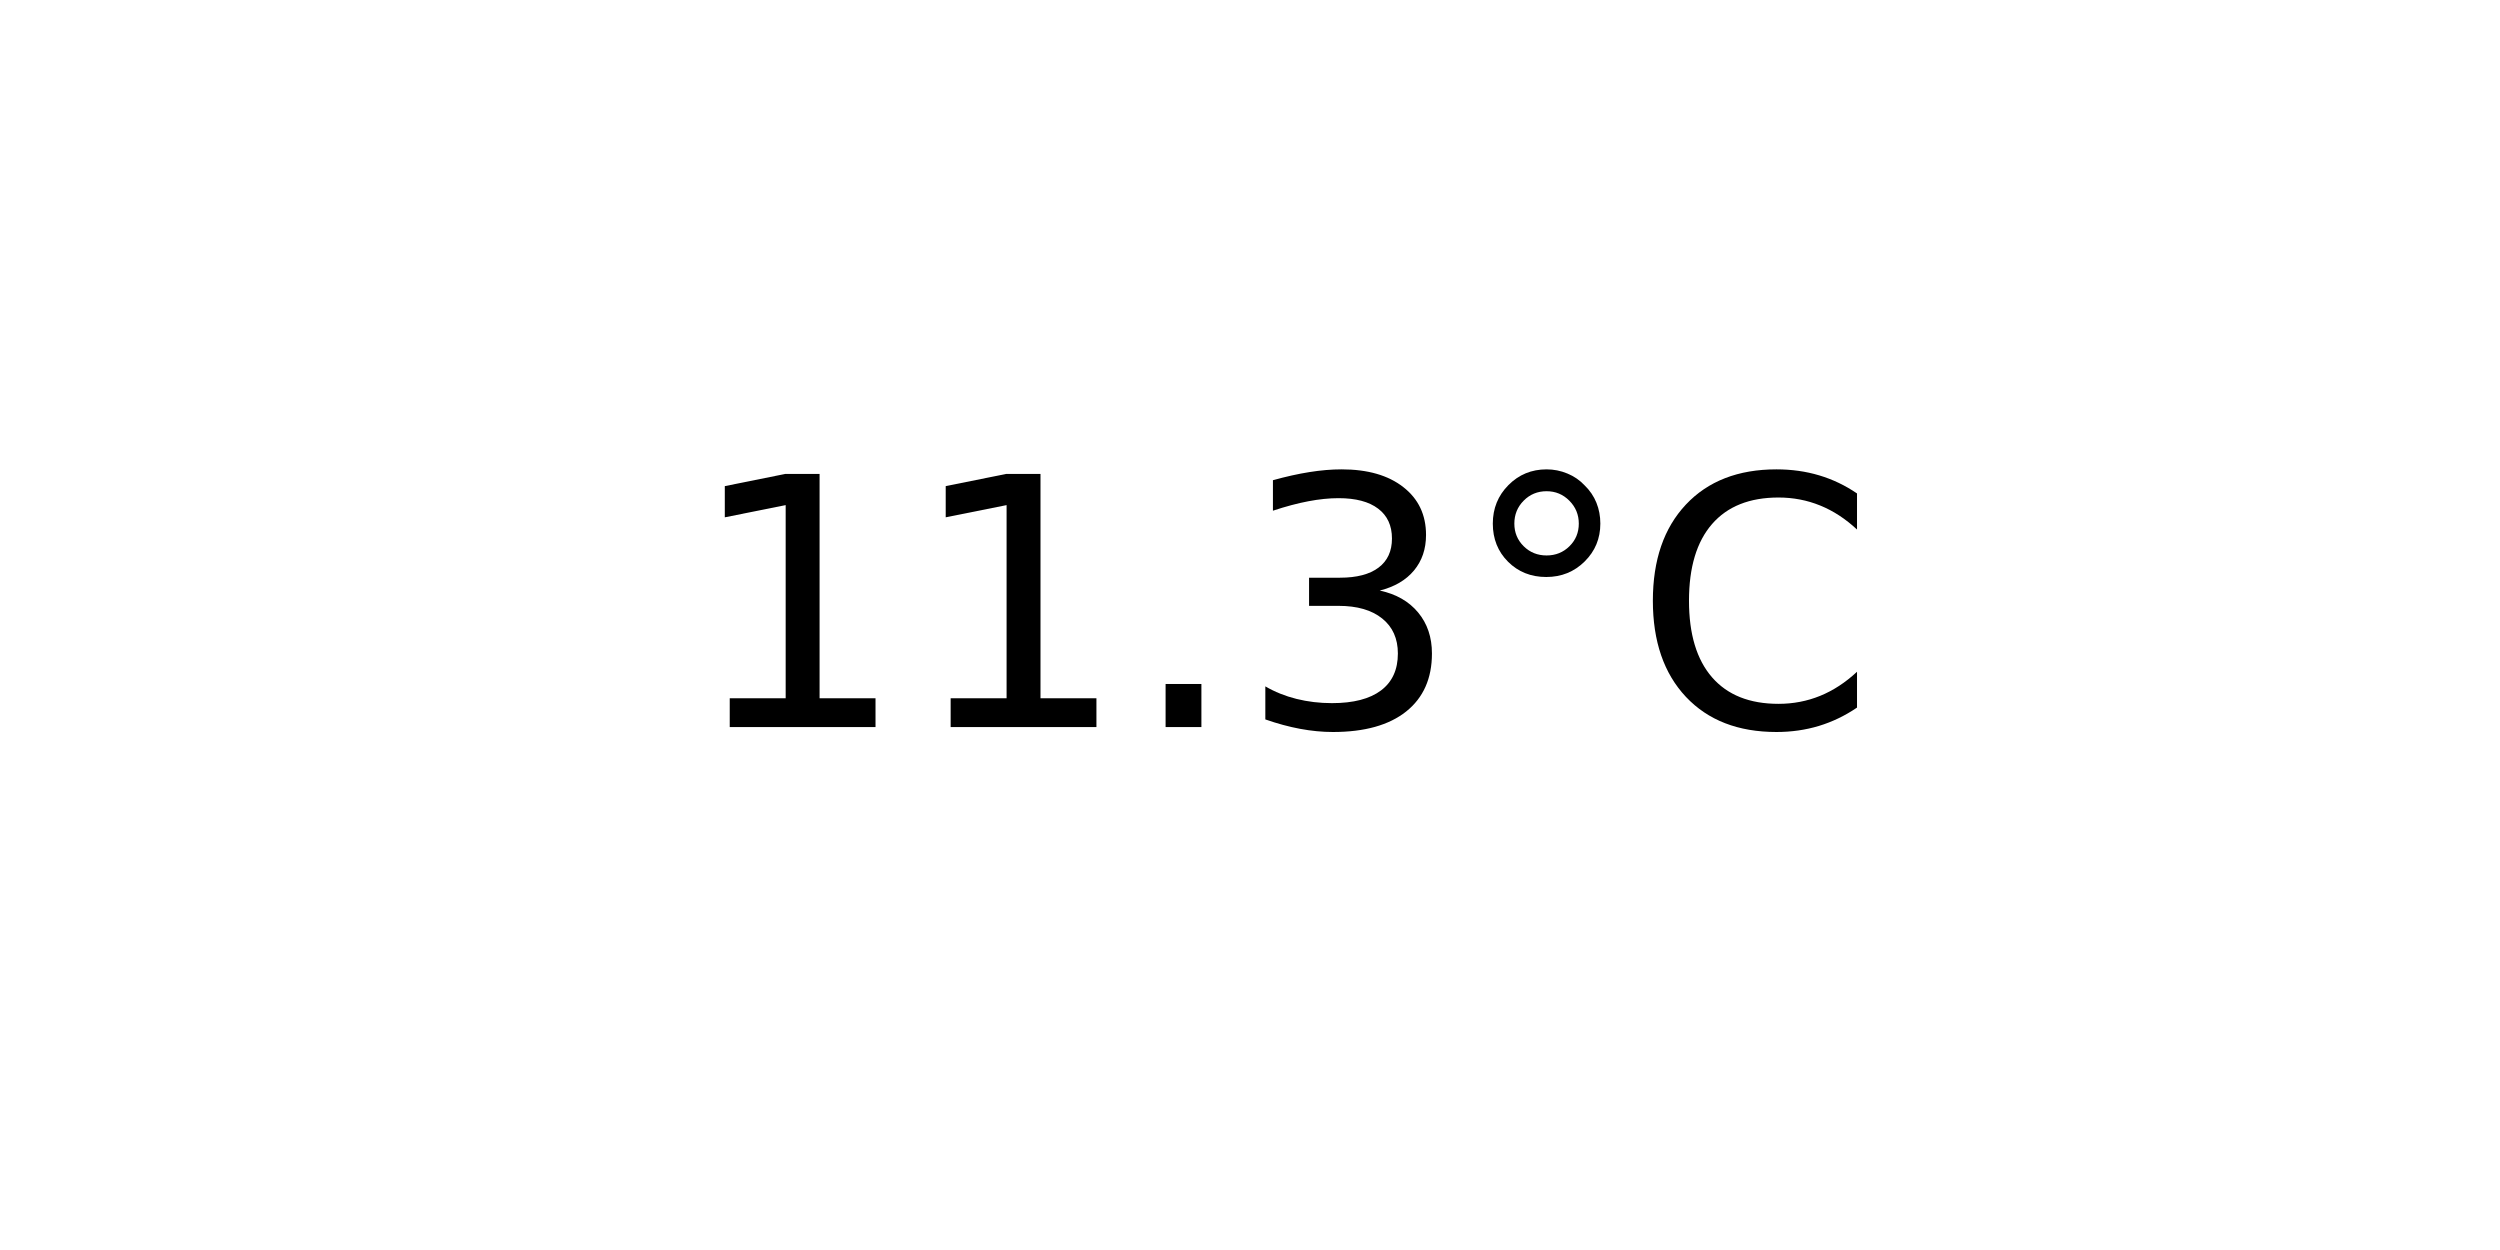
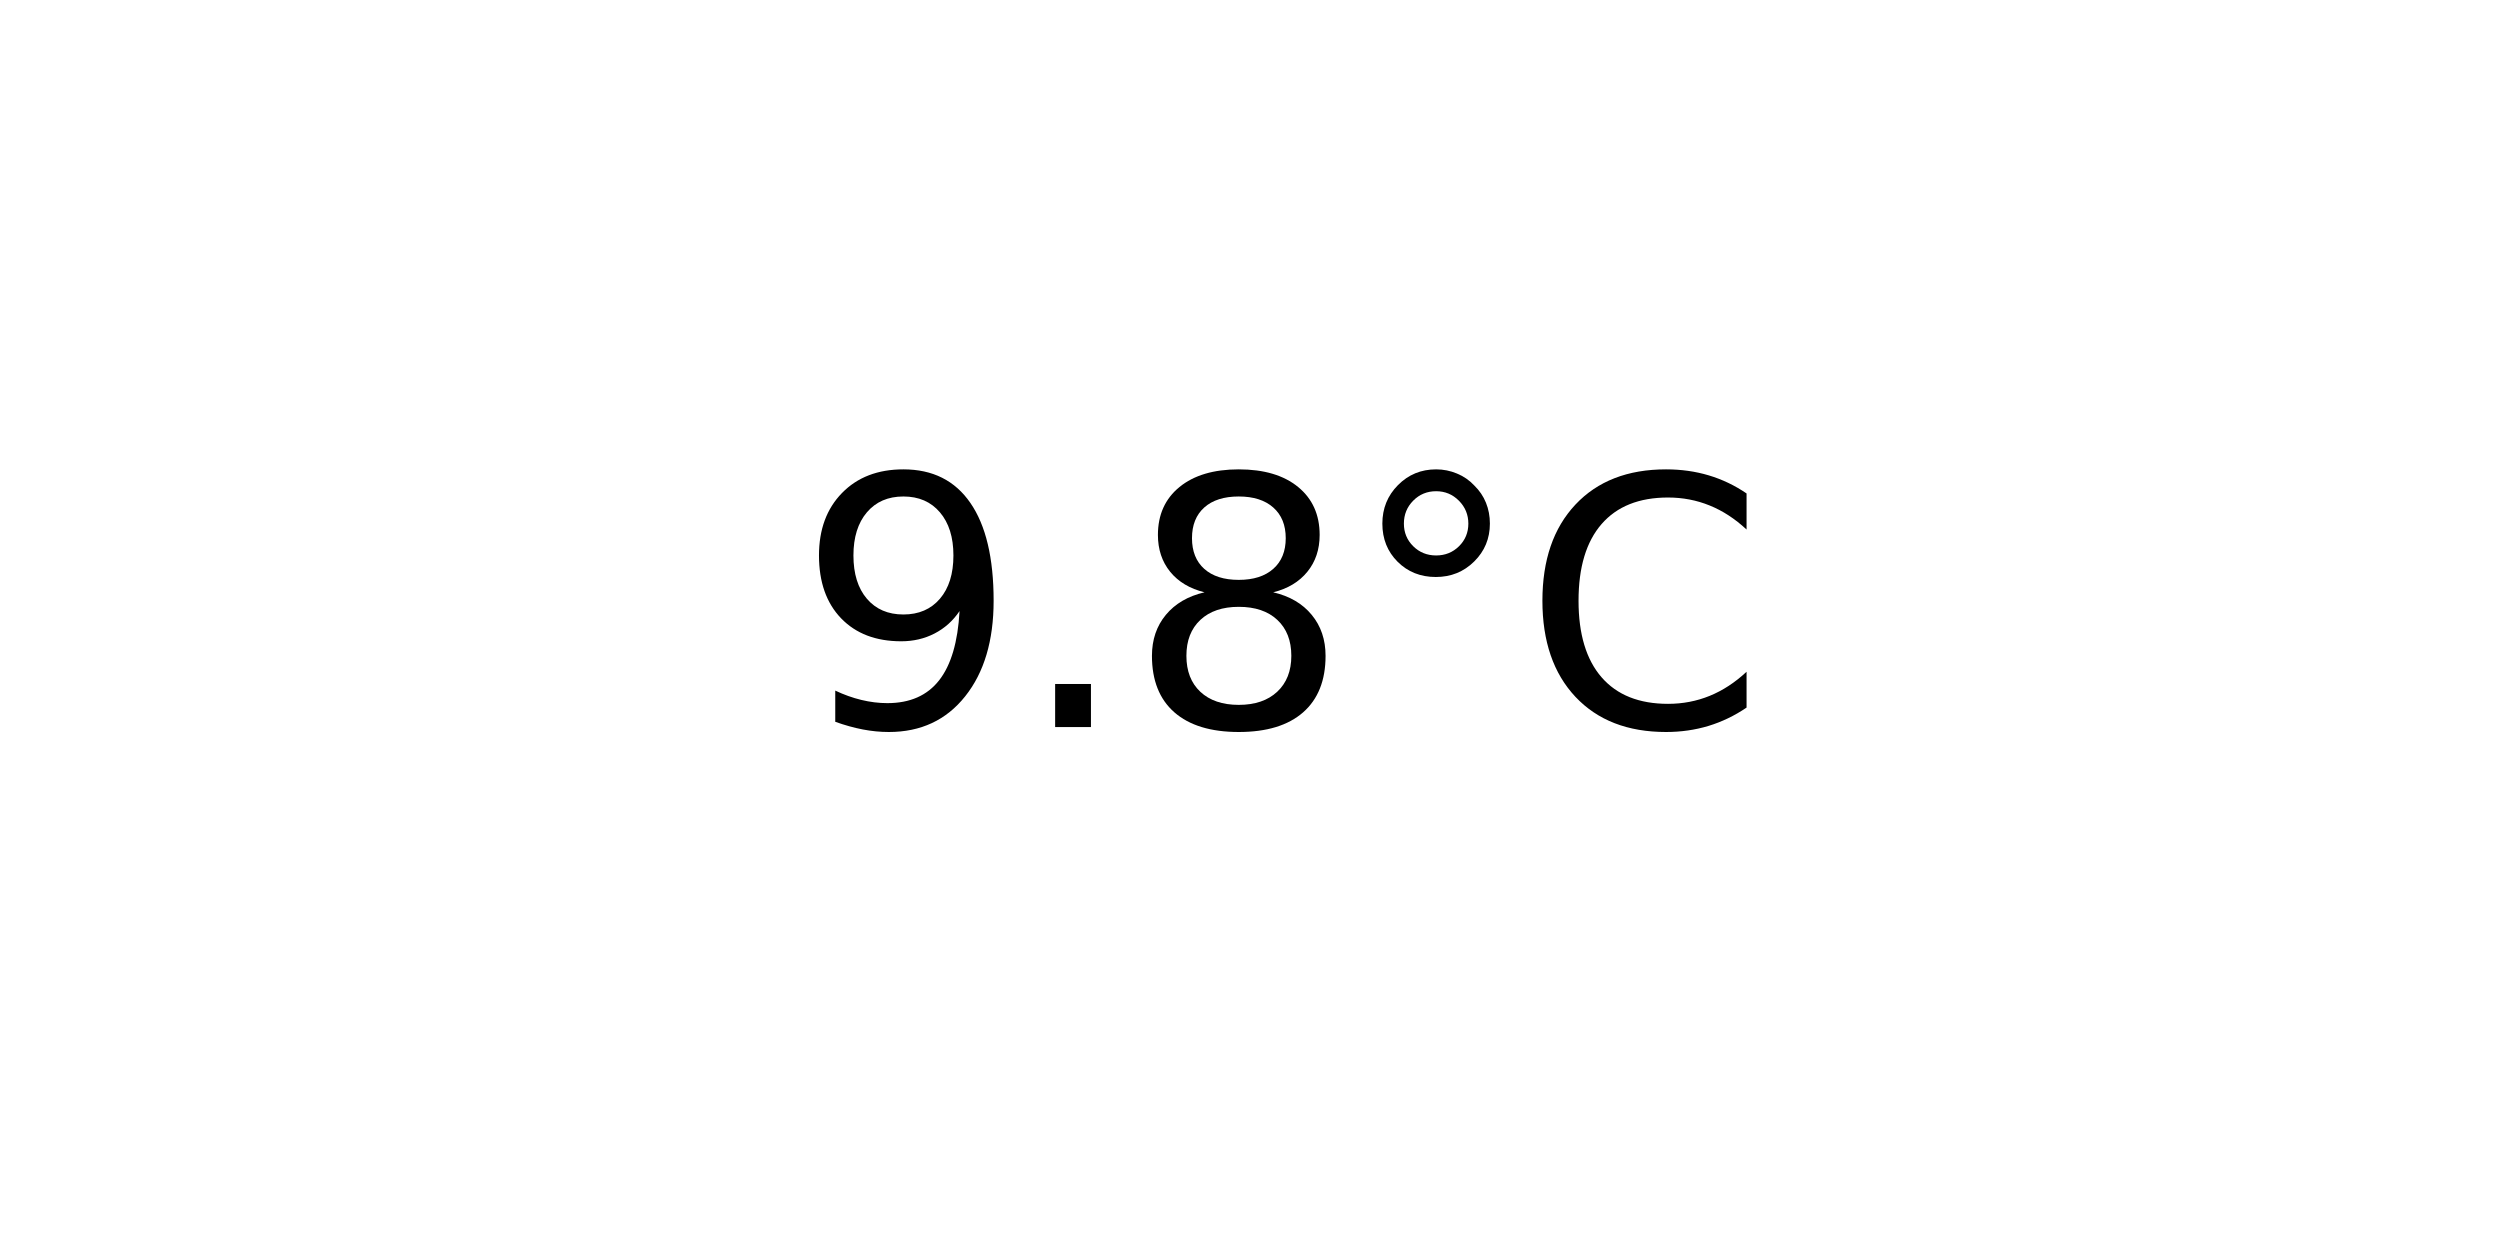
<svg xmlns="http://www.w3.org/2000/svg" xmlns:xlink="http://www.w3.org/1999/xlink" width="72pt" height="36pt" viewBox="0 0 72 36" version="1.1">
  <defs>
    <style type="text/css">*{stroke-linejoin: round; stroke-linecap: butt}</style>
  </defs>
  <g id="figure_1">
    <g id="axes_1">
      <g id="text_1">
-         <g transform="translate(19.77578 20.93937) scale(0.1 -0.1)">
+         <g transform="translate(22.95703 20.93937) scale(0.1 -0.1)">
          <defs>
-             <path id="DejaVuSans-31" d="M 794 531  L 1825 531  L 1825 4091  L 703 3866  L 703 4441  L 1819 4666  L 2450 4666  L 2450 531  L 3481 531  L 3481 0  L 794 0  L 794 531  z " transform="scale(0.015625)" />
+             <path id="DejaVuSans-39" d="M 703 97  L 703 672  Q 941 559 1184 500  Q 1428 441 1663 441  Q 2288 441 2617 861  Q 2947 1281 2994 2138  Q 2813 1869 2534 1725  Q 2256 1581 1919 1581  Q 1219 1581 811 2004  Q 403 2428 403 3163  Q 403 3881 828 4315  Q 1253 4750 1959 4750  Q 2769 4750 3195 4129  Q 3622 3509 3622 2328  Q 3622 1225 3098 567  Q 2575 -91 1691 -91  Q 1453 -91 1209 -44  Q 966 3 703 97  z M 1959 2075  Q 2384 2075 2632 2365  Q 2881 2656 2881 3163  Q 2881 3666 2632 3958  Q 2384 4250 1959 4250  Q 1534 4250 1286 3958  Q 1038 3666 1038 3163  Q 1038 2656 1286 2365  Q 1534 2075 1959 2075  z " transform="scale(0.015625)" />
            <path id="DejaVuSans-2e" d="M 684 794  L 1344 794  L 1344 0  L 684 0  L 684 794  z " transform="scale(0.015625)" />
-             <path id="DejaVuSans-33" d="M 2597 2516  Q 3050 2419 3304 2112  Q 3559 1806 3559 1356  Q 3559 666 3084 287  Q 2609 -91 1734 -91  Q 1441 -91 1130 -33  Q 819 25 488 141  L 488 750  Q 750 597 1062 519  Q 1375 441 1716 441  Q 2309 441 2620 675  Q 2931 909 2931 1356  Q 2931 1769 2642 2001  Q 2353 2234 1838 2234  L 1294 2234  L 1294 2753  L 1863 2753  Q 2328 2753 2575 2939  Q 2822 3125 2822 3475  Q 2822 3834 2567 4026  Q 2313 4219 1838 4219  Q 1578 4219 1281 4162  Q 984 4106 628 3988  L 628 4550  Q 988 4650 1302 4700  Q 1616 4750 1894 4750  Q 2613 4750 3031 4423  Q 3450 4097 3450 3541  Q 3450 3153 3228 2886  Q 3006 2619 2597 2516  z " transform="scale(0.015625)" />
+             <path id="DejaVuSans-38" d="M 2034 2216  Q 1584 2216 1326 1975  Q 1069 1734 1069 1313  Q 1069 891 1326 650  Q 1584 409 2034 409  Q 2484 409 2743 651  Q 3003 894 3003 1313  Q 3003 1734 2745 1975  Q 2488 2216 2034 2216  z M 1403 2484  Q 997 2584 770 2862  Q 544 3141 544 3541  Q 544 4100 942 4425  Q 1341 4750 2034 4750  Q 2731 4750 3128 4425  Q 3525 4100 3525 3541  Q 3525 3141 3298 2862  Q 3072 2584 2669 2484  Q 3125 2378 3379 2068  Q 3634 1759 3634 1313  Q 3634 634 3220 271  Q 2806 -91 2034 -91  Q 1263 -91 848 271  Q 434 634 434 1313  Q 434 1759 690 2068  Q 947 2378 1403 2484  z M 1172 3481  Q 1172 3119 1398 2916  Q 1625 2713 2034 2713  Q 2441 2713 2670 2916  Q 2900 3119 2900 3481  Q 2900 3844 2670 4047  Q 2441 4250 2034 4250  Q 1625 4250 1398 4047  Q 1172 3844 1172 3481  z " transform="scale(0.015625)" />
            <path id="DejaVuSans-b0" d="M 1600 4347  Q 1350 4347 1178 4173  Q 1006 4000 1006 3750  Q 1006 3503 1178 3333  Q 1350 3163 1600 3163  Q 1850 3163 2022 3333  Q 2194 3503 2194 3750  Q 2194 3997 2020 4172  Q 1847 4347 1600 4347  z M 1600 4750  Q 1800 4750 1984 4673  Q 2169 4597 2303 4453  Q 2447 4313 2519 4134  Q 2591 3956 2591 3750  Q 2591 3338 2302 3052  Q 2013 2766 1594 2766  Q 1172 2766 890 3047  Q 609 3328 609 3750  Q 609 4169 896 4459  Q 1184 4750 1600 4750  z " transform="scale(0.015625)" />
            <path id="DejaVuSans-43" d="M 4122 4306  L 4122 3641  Q 3803 3938 3442 4084  Q 3081 4231 2675 4231  Q 1875 4231 1450 3742  Q 1025 3253 1025 2328  Q 1025 1406 1450 917  Q 1875 428 2675 428  Q 3081 428 3442 575  Q 3803 722 4122 1019  L 4122 359  Q 3791 134 3420 21  Q 3050 -91 2638 -91  Q 1578 -91 968 557  Q 359 1206 359 2328  Q 359 3453 968 4101  Q 1578 4750 2638 4750  Q 3056 4750 3426 4639  Q 3797 4528 4122 4306  z " transform="scale(0.015625)" />
          </defs>
-           <use xlink:href="#DejaVuSans-31" />
-           <use xlink:href="#DejaVuSans-31" x="63.623" />
-           <use xlink:href="#DejaVuSans-2e" x="127.246" />
-           <use xlink:href="#DejaVuSans-33" x="159.033" />
-           <use xlink:href="#DejaVuSans-b0" x="222.656" />
-           <use xlink:href="#DejaVuSans-43" x="272.656" />
+           <use xlink:href="#DejaVuSans-39" />
+           <use xlink:href="#DejaVuSans-2e" x="63.623" />
+           <use xlink:href="#DejaVuSans-38" x="95.41" />
+           <use xlink:href="#DejaVuSans-b0" x="159.033" />
+           <use xlink:href="#DejaVuSans-43" x="209.033" />
        </g>
      </g>
    </g>
  </g>
</svg>
